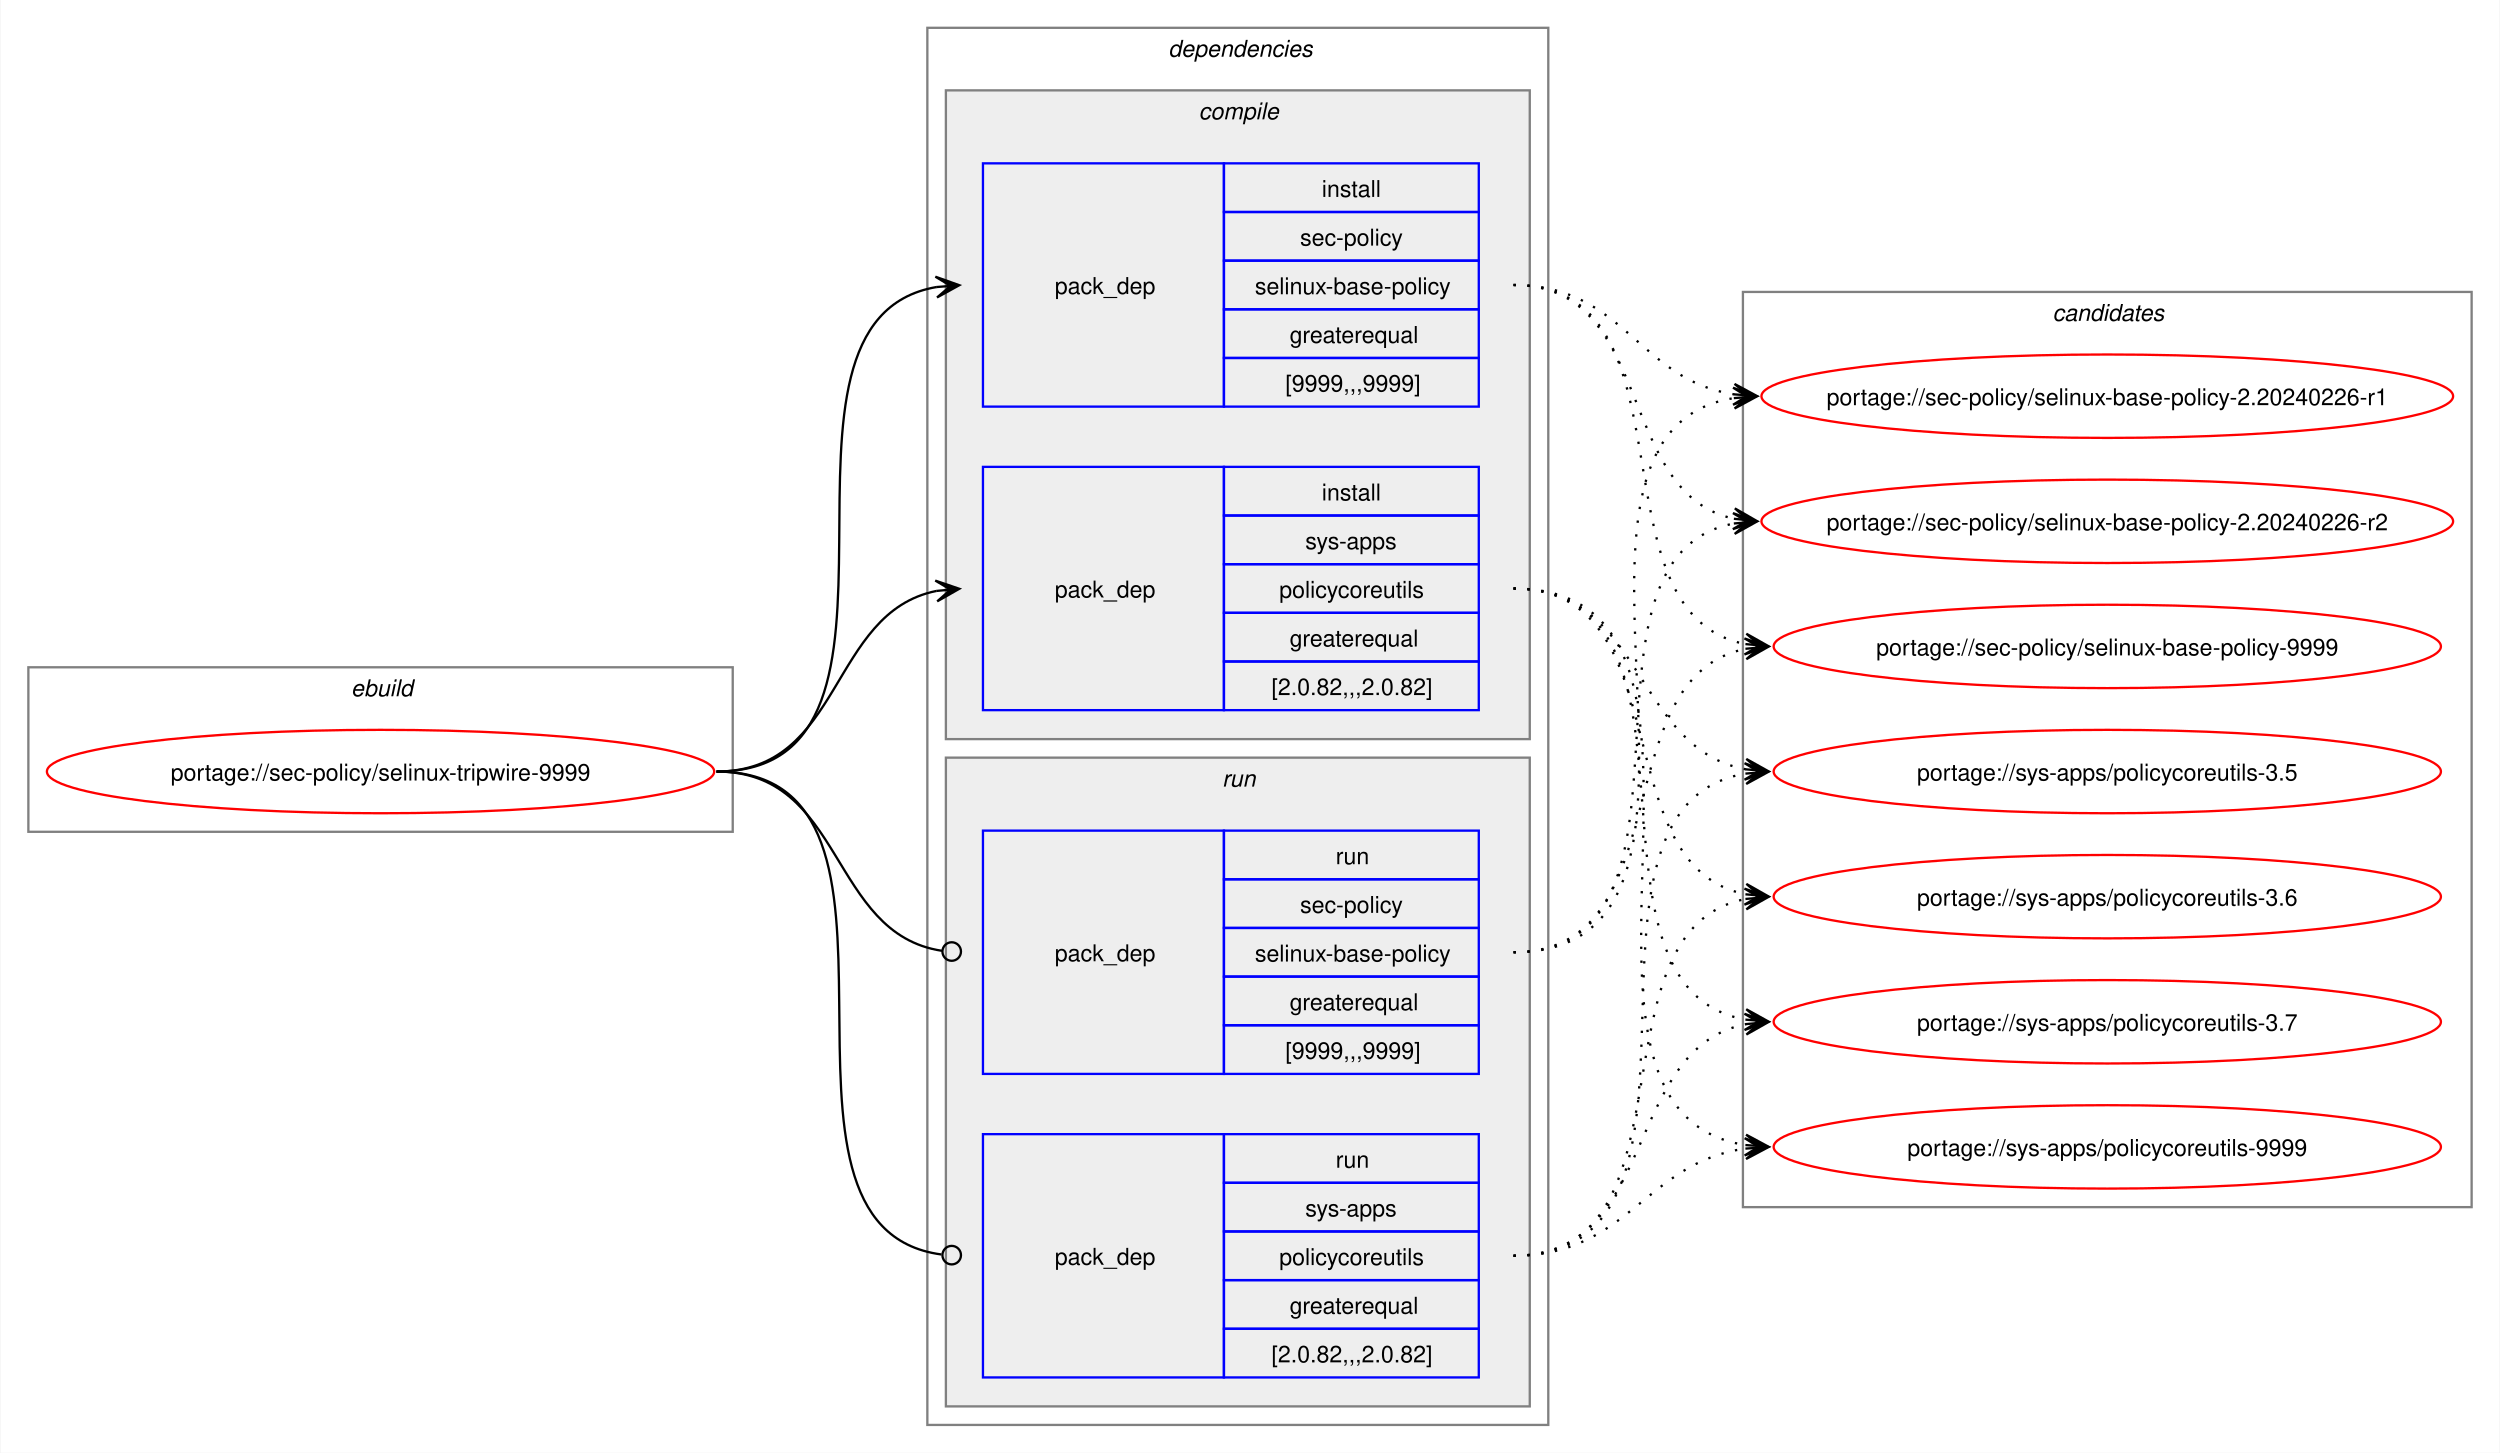
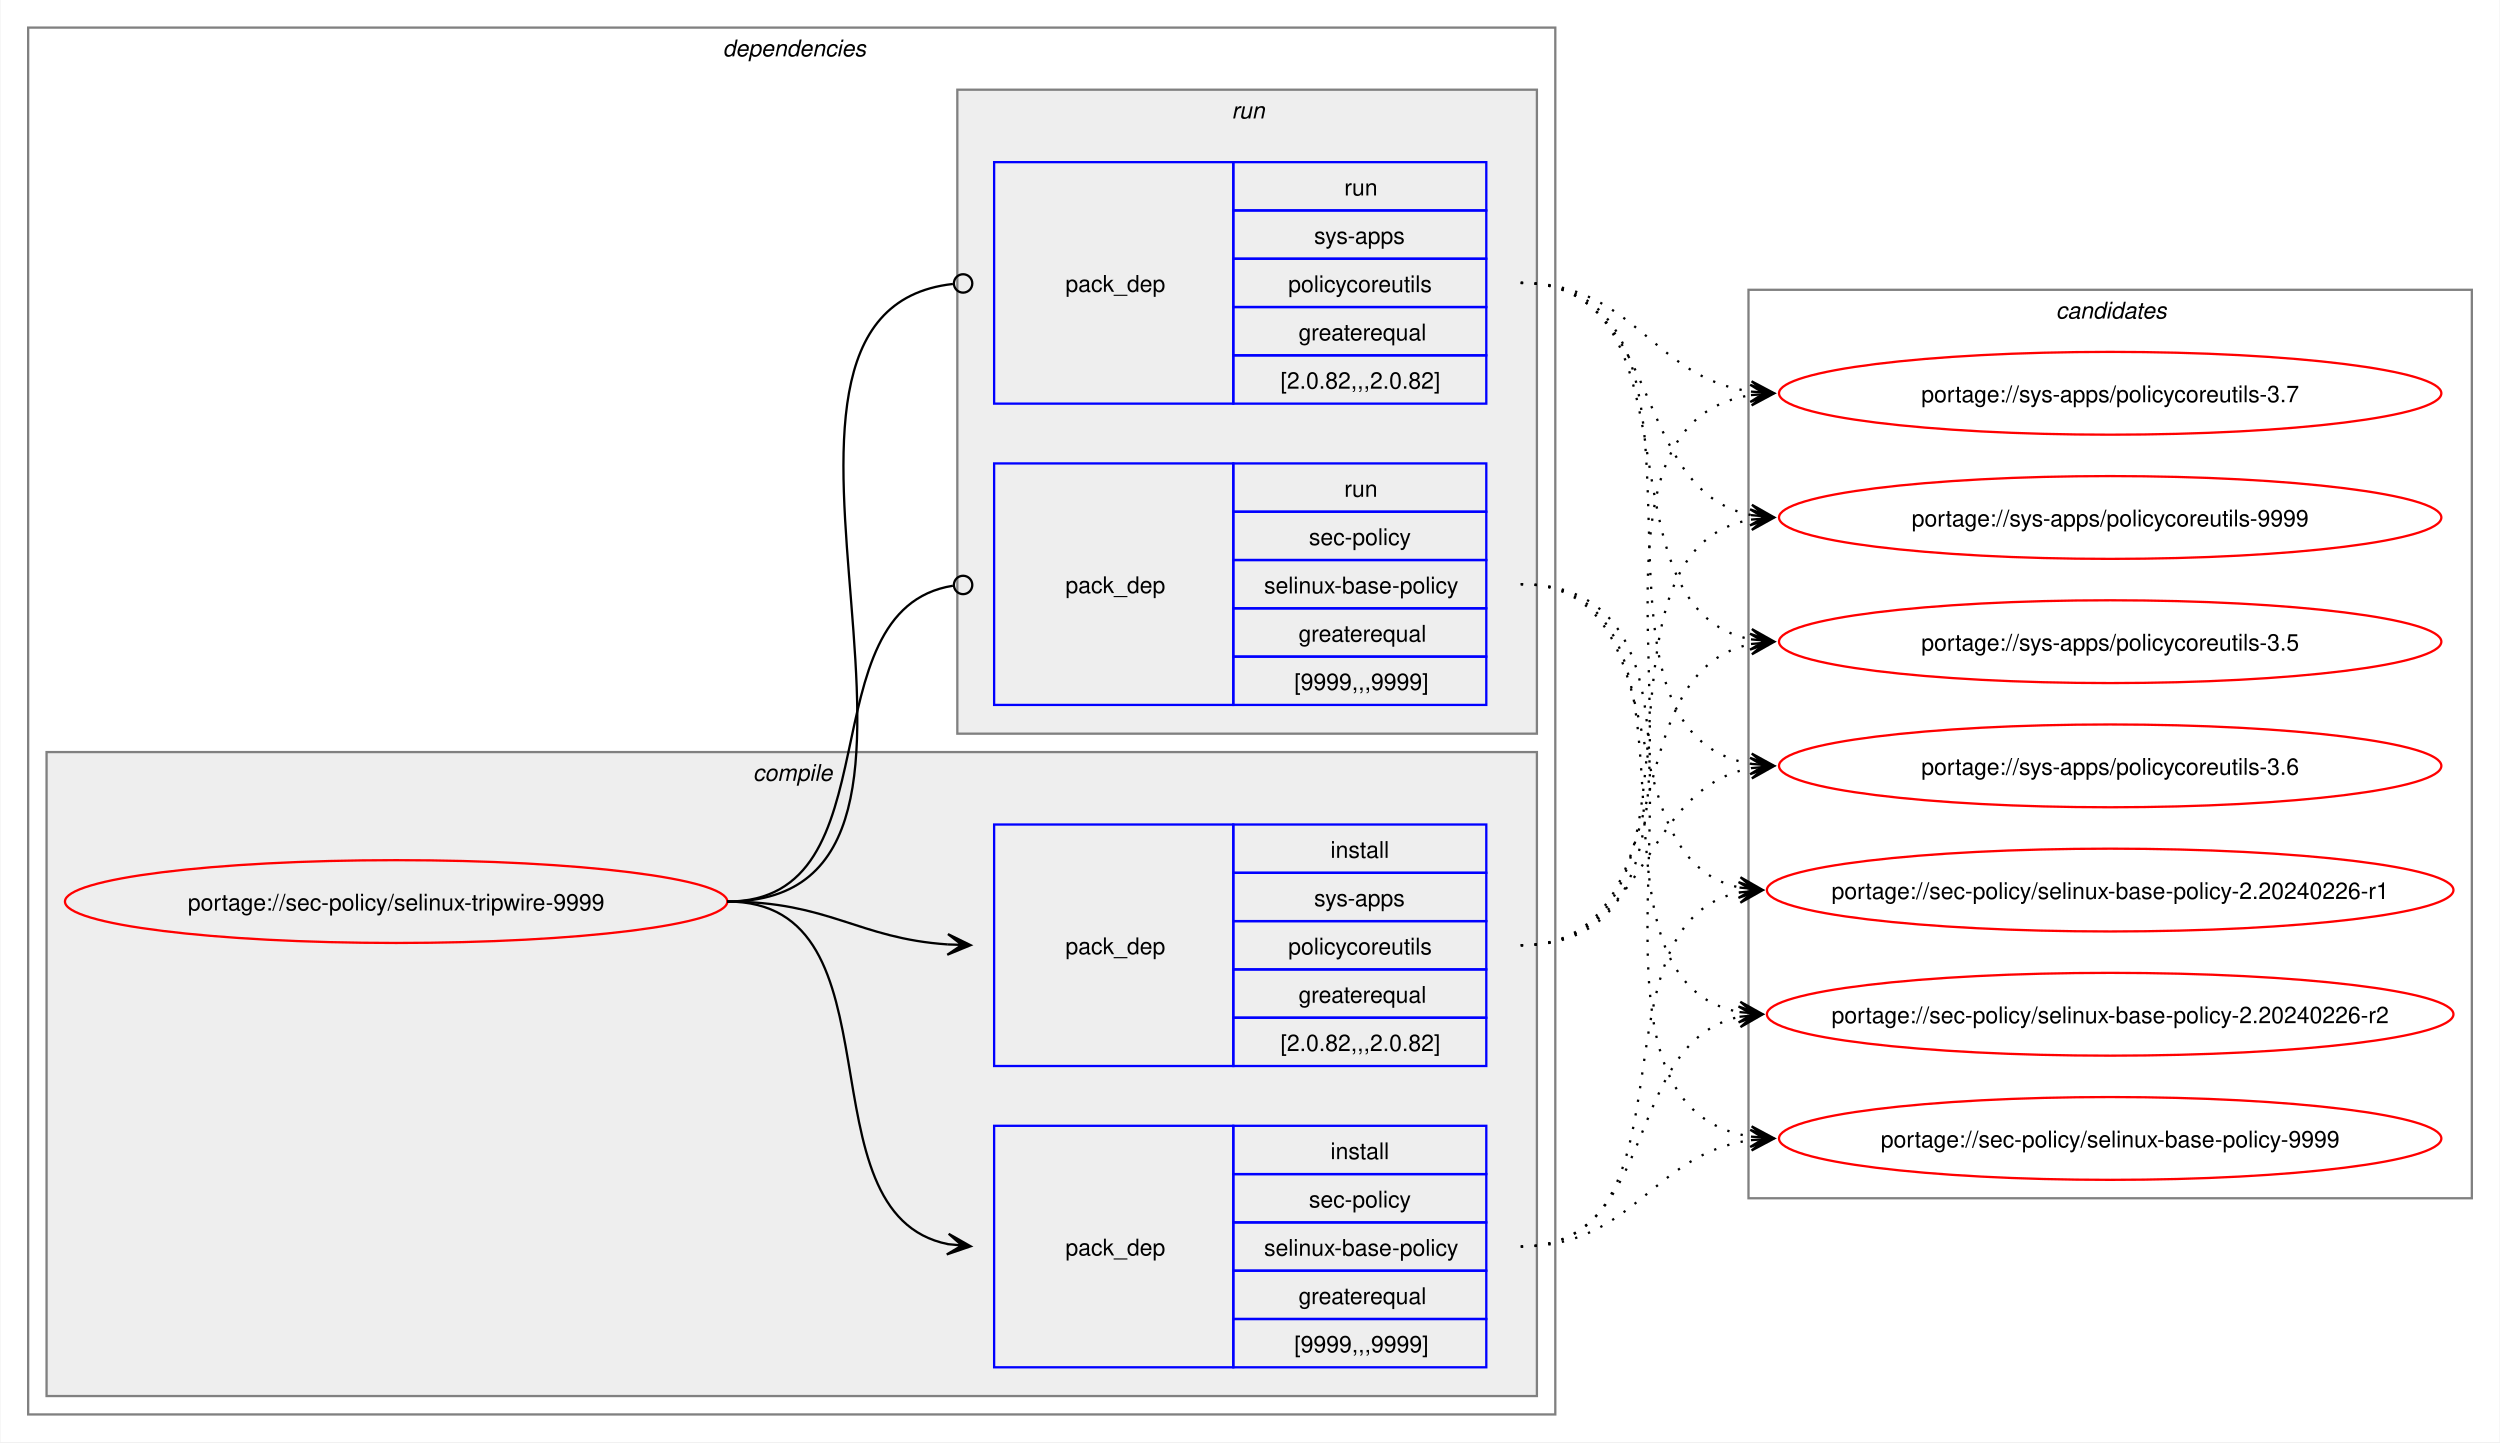
- <svg xmlns="http://www.w3.org/2000/svg" xmlns:xlink="http://www.w3.org/1999/xlink" width="1079pt" height="627pt" viewBox="0.00 0.00 1078.51 627.00">
+ <svg xmlns="http://www.w3.org/2000/svg" xmlns:xlink="http://www.w3.org/1999/xlink" width="1087pt" height="627pt" viewBox="0.00 0.00 1086.51 627.00">
  <g id="graph0" class="graph" transform="scale(1 1) rotate(0) translate(4 623)">
-     <polygon fill="white" stroke="none" points="-4,4 -4,-623 1074.51,-623 1074.51,4 -4,4" />
-     <g id="clust1" class="cluster">
-       <polygon fill="none" stroke="gray" points="8,-264 8,-335 312,-335 312,-264 8,-264" />
-       <text text-anchor="start" x="147.25" y="-322.5" font-family="Helvetica,sans-Serif" font-style="italic" font-size="10.00">ebuild</text>
-     </g>
+     <polygon fill="white" stroke="none" points="-4,4 -4,-623 1082.51,-623 1082.51,4 -4,4" />
    <g id="clust2" class="cluster">
-       <polygon fill="none" stroke="gray" points="396,-8 396,-611 664,-611 664,-8 396,-8" />
-       <text text-anchor="start" x="500" y="-598.5" font-family="Helvetica,sans-Serif" font-style="italic" font-size="10.00">dependencies</text>
+       <polygon fill="none" stroke="gray" points="8,-8 8,-611 672,-611 672,-8 8,-8" />
+       <text text-anchor="start" x="310" y="-598.5" font-family="Helvetica,sans-Serif" font-style="italic" font-size="10.00">dependencies</text>
    </g>
    <g id="clust3" class="cluster">
-       <polygon fill="#eeeeee" stroke="gray" points="404,-304 404,-584 656,-584 656,-304 404,-304" />
-       <text text-anchor="start" x="513.12" y="-571.5" font-family="Helvetica,sans-Serif" font-style="italic" font-size="10.00">compile</text>
+       <polygon fill="#eeeeee" stroke="gray" points="16,-16 16,-296 664,-296 664,-16 16,-16" />
+       <text text-anchor="start" x="323.12" y="-283.5" font-family="Helvetica,sans-Serif" font-style="italic" font-size="10.00">compile</text>
    </g>
    <g id="clust7" class="cluster">
-       <polygon fill="#eeeeee" stroke="gray" points="404,-16 404,-296 656,-296 656,-16 404,-16" />
-       <text text-anchor="start" x="523.25" y="-283.5" font-family="Helvetica,sans-Serif" font-style="italic" font-size="10.00">run</text>
+       <polygon fill="#eeeeee" stroke="gray" points="412,-304 412,-584 664,-584 664,-304 412,-304" />
+       <text text-anchor="start" x="531.25" y="-571.5" font-family="Helvetica,sans-Serif" font-style="italic" font-size="10.00">run</text>
    </g>
    <g id="clust10" class="cluster">
-       <polygon fill="none" stroke="gray" points="748,-102 748,-497 1062.51,-497 1062.51,-102 748,-102" />
-       <text text-anchor="start" x="881.63" y="-484.5" font-family="Helvetica,sans-Serif" font-style="italic" font-size="10.00">candidates</text>
+       <polygon fill="none" stroke="gray" points="756,-102 756,-497 1070.51,-497 1070.51,-102 756,-102" />
+       <text text-anchor="start" x="889.63" y="-484.5" font-family="Helvetica,sans-Serif" font-style="italic" font-size="10.00">candidates</text>
    </g>
    <g id="node1" class="node">
      <g id="a_node1">
        <a xlink:href="../sec-policy/selinux-tripwire-9999.svg" xlink:title="portage://sec-policy/selinux-tripwire-9999">
-           <ellipse fill="none" stroke="red" cx="160" cy="-290" rx="144" ry="18" />
-           <text text-anchor="middle" x="160" y="-286.12" font-family="Helvetica,sans-Serif" font-size="10.00">portage://sec-policy/selinux-tripwire-9999</text>
+           <ellipse fill="none" stroke="red" cx="168" cy="-231" rx="144" ry="18" />
+           <text text-anchor="middle" x="168" y="-227.12" font-family="Helvetica,sans-Serif" font-size="10.00">portage://sec-policy/selinux-tripwire-9999</text>
        </a>
      </g>
    </g>
    <g id="node2" class="node">
-       <polygon fill="none" stroke="blue" points="420,-447.5 420,-552.5 524,-552.5 524,-447.5 420,-447.5" />
-       <text text-anchor="start" x="451" y="-496.12" font-family="Helvetica,sans-Serif" font-size="10.00">pack_dep</text>
-       <polygon fill="none" stroke="blue" points="524,-531.5 524,-552.5 634,-552.5 634,-531.5 524,-531.5" />
-       <text text-anchor="start" x="566.25" y="-538" font-family="Helvetica,sans-Serif" font-size="10.00">install</text>
-       <polygon fill="none" stroke="blue" points="524,-510.5 524,-531.5 634,-531.5 634,-510.5 524,-510.5" />
-       <text text-anchor="start" x="556.87" y="-517" font-family="Helvetica,sans-Serif" font-size="10.00">sec-policy</text>
-       <polygon fill="none" stroke="blue" points="524,-489.5 524,-510.5 634,-510.5 634,-489.5 524,-489.5" />
-       <text text-anchor="start" x="537.37" y="-496" font-family="Helvetica,sans-Serif" font-size="10.00">selinux-base-policy</text>
-       <polygon fill="none" stroke="blue" points="524,-468.5 524,-489.5 634,-489.5 634,-468.5 524,-468.5" />
-       <text text-anchor="start" x="552.37" y="-475" font-family="Helvetica,sans-Serif" font-size="10.00">greaterequal</text>
-       <polygon fill="none" stroke="blue" points="524,-447.5 524,-468.5 634,-468.5 634,-447.5 524,-447.5" />
-       <text text-anchor="start" x="550.5" y="-454" font-family="Helvetica,sans-Serif" font-size="10.00">[9999,,,9999]</text>
+       <polygon fill="none" stroke="blue" points="428,-28.5 428,-133.5 532,-133.5 532,-28.5 428,-28.5" />
+       <text text-anchor="start" x="459" y="-77.12" font-family="Helvetica,sans-Serif" font-size="10.00">pack_dep</text>
+       <polygon fill="none" stroke="blue" points="532,-112.5 532,-133.5 642,-133.5 642,-112.5 532,-112.5" />
+       <text text-anchor="start" x="574.25" y="-119" font-family="Helvetica,sans-Serif" font-size="10.00">install</text>
+       <polygon fill="none" stroke="blue" points="532,-91.5 532,-112.5 642,-112.5 642,-91.5 532,-91.5" />
+       <text text-anchor="start" x="564.87" y="-98" font-family="Helvetica,sans-Serif" font-size="10.00">sec-policy</text>
+       <polygon fill="none" stroke="blue" points="532,-70.5 532,-91.5 642,-91.5 642,-70.5 532,-70.5" />
+       <text text-anchor="start" x="545.37" y="-77" font-family="Helvetica,sans-Serif" font-size="10.00">selinux-base-policy</text>
+       <polygon fill="none" stroke="blue" points="532,-49.5 532,-70.5 642,-70.5 642,-49.5 532,-49.5" />
+       <text text-anchor="start" x="560.37" y="-56" font-family="Helvetica,sans-Serif" font-size="10.00">greaterequal</text>
+       <polygon fill="none" stroke="blue" points="532,-28.5 532,-49.5 642,-49.5 642,-28.5 532,-28.5" />
+       <text text-anchor="start" x="558.5" y="-35" font-family="Helvetica,sans-Serif" font-size="10.00">[9999,,,9999]</text>
    </g>
    <g id="edge1" class="edge">
-       <path fill="none" stroke="black" d="M305,-290C405.57,-290 314,-484.31 399.94,-499.11" />
-       <polygon fill="black" stroke="black" points="409.79,-499.9 399.46,-503.59 406.02,-499.6 399.82,-499.1 399.82,-499.1 399.82,-499.1 406.02,-499.6 400.18,-494.61 409.79,-499.9" />
+       <path fill="none" stroke="black" d="M312,-231C389.89,-231 342.32,-95.29 407.96,-82.04" />
+       <polygon fill="black" stroke="black" points="417.79,-81.11 408.25,-86.53 414.02,-81.47 407.83,-82.05 407.83,-82.05 407.83,-82.05 414.02,-81.47 407.41,-77.57 417.79,-81.11" />
    </g>
    <g id="node3" class="node">
-       <polygon fill="none" stroke="blue" points="420,-316.5 420,-421.5 524,-421.5 524,-316.5 420,-316.5" />
-       <text text-anchor="start" x="451" y="-365.12" font-family="Helvetica,sans-Serif" font-size="10.00">pack_dep</text>
-       <polygon fill="none" stroke="blue" points="524,-400.5 524,-421.5 634,-421.5 634,-400.5 524,-400.5" />
-       <text text-anchor="start" x="566.25" y="-407" font-family="Helvetica,sans-Serif" font-size="10.00">install</text>
-       <polygon fill="none" stroke="blue" points="524,-379.5 524,-400.5 634,-400.5 634,-379.5 524,-379.5" />
-       <text text-anchor="start" x="559.12" y="-386" font-family="Helvetica,sans-Serif" font-size="10.00">sys-apps</text>
-       <polygon fill="none" stroke="blue" points="524,-358.5 524,-379.5 634,-379.5 634,-358.5 524,-358.5" />
-       <text text-anchor="start" x="547.87" y="-365" font-family="Helvetica,sans-Serif" font-size="10.00">policycoreutils</text>
-       <polygon fill="none" stroke="blue" points="524,-337.5 524,-358.5 634,-358.5 634,-337.5 524,-337.5" />
-       <text text-anchor="start" x="552.37" y="-344" font-family="Helvetica,sans-Serif" font-size="10.00">greaterequal</text>
-       <polygon fill="none" stroke="blue" points="524,-316.5 524,-337.5 634,-337.5 634,-316.5 524,-316.5" />
-       <text text-anchor="start" x="544.5" y="-323" font-family="Helvetica,sans-Serif" font-size="10.00">[2.0.82,,,2.0.82]</text>
+       <polygon fill="none" stroke="blue" points="428,-159.5 428,-264.5 532,-264.5 532,-159.5 428,-159.5" />
+       <text text-anchor="start" x="459" y="-208.12" font-family="Helvetica,sans-Serif" font-size="10.00">pack_dep</text>
+       <polygon fill="none" stroke="blue" points="532,-243.5 532,-264.5 642,-264.5 642,-243.5 532,-243.5" />
+       <text text-anchor="start" x="574.25" y="-250" font-family="Helvetica,sans-Serif" font-size="10.00">install</text>
+       <polygon fill="none" stroke="blue" points="532,-222.5 532,-243.5 642,-243.5 642,-222.5 532,-222.5" />
+       <text text-anchor="start" x="567.12" y="-229" font-family="Helvetica,sans-Serif" font-size="10.00">sys-apps</text>
+       <polygon fill="none" stroke="blue" points="532,-201.5 532,-222.5 642,-222.5 642,-201.5 532,-201.5" />
+       <text text-anchor="start" x="555.87" y="-208" font-family="Helvetica,sans-Serif" font-size="10.00">policycoreutils</text>
+       <polygon fill="none" stroke="blue" points="532,-180.5 532,-201.5 642,-201.5 642,-180.5 532,-180.5" />
+       <text text-anchor="start" x="560.37" y="-187" font-family="Helvetica,sans-Serif" font-size="10.00">greaterequal</text>
+       <polygon fill="none" stroke="blue" points="532,-159.5 532,-180.5 642,-180.5 642,-159.5 532,-159.5" />
+       <text text-anchor="start" x="552.5" y="-166" font-family="Helvetica,sans-Serif" font-size="10.00">[2.0.82,,,2.0.82]</text>
    </g>
    <g id="edge2" class="edge">
-       <path fill="none" stroke="black" d="M305,-290C359.74,-290 353.49,-358.57 399.89,-367.94" />
-       <polygon fill="black" stroke="black" points="409.79,-368.88 399.41,-372.42 406.02,-368.53 399.83,-367.94 399.83,-367.94 399.83,-367.94 406.02,-368.53 400.26,-363.46 409.79,-368.88" />
+       <path fill="none" stroke="black" d="M312,-231C356.34,-231 368.74,-214.99 407.84,-212.36" />
+       <polygon fill="black" stroke="black" points="417.78,-212.04 407.93,-216.86 414,-212.16 407.79,-212.36 407.79,-212.36 407.79,-212.36 414,-212.16 407.64,-207.87 417.78,-212.04" />
    </g>
    <g id="node4" class="node">
-       <polygon fill="none" stroke="blue" points="420,-159.5 420,-264.5 524,-264.5 524,-159.5 420,-159.5" />
-       <text text-anchor="start" x="451" y="-208.12" font-family="Helvetica,sans-Serif" font-size="10.00">pack_dep</text>
-       <polygon fill="none" stroke="blue" points="524,-243.5 524,-264.5 634,-264.5 634,-243.5 524,-243.5" />
-       <text text-anchor="start" x="572.25" y="-250" font-family="Helvetica,sans-Serif" font-size="10.00">run</text>
-       <polygon fill="none" stroke="blue" points="524,-222.5 524,-243.5 634,-243.5 634,-222.5 524,-222.5" />
-       <text text-anchor="start" x="556.87" y="-229" font-family="Helvetica,sans-Serif" font-size="10.00">sec-policy</text>
-       <polygon fill="none" stroke="blue" points="524,-201.5 524,-222.5 634,-222.5 634,-201.5 524,-201.5" />
-       <text text-anchor="start" x="537.37" y="-208" font-family="Helvetica,sans-Serif" font-size="10.00">selinux-base-policy</text>
-       <polygon fill="none" stroke="blue" points="524,-180.5 524,-201.5 634,-201.5 634,-180.5 524,-180.5" />
-       <text text-anchor="start" x="552.37" y="-187" font-family="Helvetica,sans-Serif" font-size="10.00">greaterequal</text>
-       <polygon fill="none" stroke="blue" points="524,-159.5 524,-180.5 634,-180.5 634,-159.5 524,-159.5" />
-       <text text-anchor="start" x="550.5" y="-166" font-family="Helvetica,sans-Serif" font-size="10.00">[9999,,,9999]</text>
+       <polygon fill="none" stroke="blue" points="428,-316.5 428,-421.5 532,-421.5 532,-316.5 428,-316.5" />
+       <text text-anchor="start" x="459" y="-365.12" font-family="Helvetica,sans-Serif" font-size="10.00">pack_dep</text>
+       <polygon fill="none" stroke="blue" points="532,-400.5 532,-421.5 642,-421.5 642,-400.5 532,-400.5" />
+       <text text-anchor="start" x="580.25" y="-407" font-family="Helvetica,sans-Serif" font-size="10.00">run</text>
+       <polygon fill="none" stroke="blue" points="532,-379.5 532,-400.5 642,-400.5 642,-379.5 532,-379.5" />
+       <text text-anchor="start" x="564.87" y="-386" font-family="Helvetica,sans-Serif" font-size="10.00">sec-policy</text>
+       <polygon fill="none" stroke="blue" points="532,-358.5 532,-379.5 642,-379.5 642,-358.5 532,-358.5" />
+       <text text-anchor="start" x="545.37" y="-365" font-family="Helvetica,sans-Serif" font-size="10.00">selinux-base-policy</text>
+       <polygon fill="none" stroke="blue" points="532,-337.5 532,-358.5 642,-358.5 642,-337.5 532,-337.5" />
+       <text text-anchor="start" x="560.37" y="-344" font-family="Helvetica,sans-Serif" font-size="10.00">greaterequal</text>
+       <polygon fill="none" stroke="blue" points="532,-316.5 532,-337.5 642,-337.5 642,-316.5 532,-316.5" />
+       <text text-anchor="start" x="558.5" y="-323" font-family="Helvetica,sans-Serif" font-size="10.00">[9999,,,9999]</text>
    </g>
    <g id="edge3" class="edge">
-       <path fill="none" stroke="black" d="M305,-290C360.41,-290 353.47,-220.01 402.31,-212.63" />
-       <ellipse fill="none" stroke="black" cx="406.51" cy="-212.32" rx="4" ry="4" />
+       <path fill="none" stroke="black" d="M312,-231C386.43,-231 345.13,-357.91 410.07,-368.32" />
+       <ellipse fill="none" stroke="black" cx="414.51" cy="-368.66" rx="4" ry="4" />
    </g>
    <g id="node5" class="node">
-       <polygon fill="none" stroke="blue" points="420,-28.5 420,-133.5 524,-133.5 524,-28.5 420,-28.5" />
-       <text text-anchor="start" x="451" y="-77.12" font-family="Helvetica,sans-Serif" font-size="10.00">pack_dep</text>
-       <polygon fill="none" stroke="blue" points="524,-112.5 524,-133.5 634,-133.5 634,-112.5 524,-112.5" />
-       <text text-anchor="start" x="572.25" y="-119" font-family="Helvetica,sans-Serif" font-size="10.00">run</text>
-       <polygon fill="none" stroke="blue" points="524,-91.5 524,-112.5 634,-112.5 634,-91.5 524,-91.5" />
-       <text text-anchor="start" x="559.12" y="-98" font-family="Helvetica,sans-Serif" font-size="10.00">sys-apps</text>
-       <polygon fill="none" stroke="blue" points="524,-70.5 524,-91.5 634,-91.5 634,-70.5 524,-70.5" />
-       <text text-anchor="start" x="547.87" y="-77" font-family="Helvetica,sans-Serif" font-size="10.00">policycoreutils</text>
-       <polygon fill="none" stroke="blue" points="524,-49.5 524,-70.5 634,-70.5 634,-49.5 524,-49.5" />
-       <text text-anchor="start" x="552.37" y="-56" font-family="Helvetica,sans-Serif" font-size="10.00">greaterequal</text>
-       <polygon fill="none" stroke="blue" points="524,-28.5 524,-49.5 634,-49.5 634,-28.5 524,-28.5" />
-       <text text-anchor="start" x="544.5" y="-35" font-family="Helvetica,sans-Serif" font-size="10.00">[2.0.82,,,2.0.82]</text>
+       <polygon fill="none" stroke="blue" points="428,-447.5 428,-552.5 532,-552.5 532,-447.5 428,-447.5" />
+       <text text-anchor="start" x="459" y="-496.12" font-family="Helvetica,sans-Serif" font-size="10.00">pack_dep</text>
+       <polygon fill="none" stroke="blue" points="532,-531.5 532,-552.5 642,-552.5 642,-531.5 532,-531.5" />
+       <text text-anchor="start" x="580.25" y="-538" font-family="Helvetica,sans-Serif" font-size="10.00">run</text>
+       <polygon fill="none" stroke="blue" points="532,-510.5 532,-531.5 642,-531.5 642,-510.5 532,-510.5" />
+       <text text-anchor="start" x="567.12" y="-517" font-family="Helvetica,sans-Serif" font-size="10.00">sys-apps</text>
+       <polygon fill="none" stroke="blue" points="532,-489.5 532,-510.5 642,-510.5 642,-489.5 532,-489.5" />
+       <text text-anchor="start" x="555.87" y="-496" font-family="Helvetica,sans-Serif" font-size="10.00">policycoreutils</text>
+       <polygon fill="none" stroke="blue" points="532,-468.5 532,-489.5 642,-489.5 642,-468.5 532,-468.5" />
+       <text text-anchor="start" x="560.37" y="-475" font-family="Helvetica,sans-Serif" font-size="10.00">greaterequal</text>
+       <polygon fill="none" stroke="blue" points="532,-447.5 532,-468.5 642,-468.5 642,-447.5 532,-447.5" />
+       <text text-anchor="start" x="552.5" y="-454" font-family="Helvetica,sans-Serif" font-size="10.00">[2.0.82,,,2.0.82]</text>
    </g>
    <g id="edge4" class="edge">
-       <path fill="none" stroke="black" d="M305,-290C406,-290 312.85,-93.46 402.1,-81.56" />
-       <ellipse fill="none" stroke="black" cx="406.51" cy="-81.28" rx="4" ry="4" />
+       <path fill="none" stroke="black" d="M312,-231C437.53,-231 297.51,-487.03 410.07,-499.53" />
+       <ellipse fill="none" stroke="black" cx="414.51" cy="-499.76" rx="4" ry="4" />
    </g>
    <g id="node6" class="node">
      <g id="a_node6">
        <a xlink:href="../sec-policy/selinux-base-policy-2.20240226-r1.svg" xlink:title="portage://sec-policy/selinux-base-policy-2.20240226-r1">
-           <ellipse fill="none" stroke="red" cx="905.26" cy="-452" rx="149.26" ry="18" />
-           <text text-anchor="middle" x="905.26" y="-448.12" font-family="Helvetica,sans-Serif" font-size="10.00">portage://sec-policy/selinux-base-policy-2.20240226-r1</text>
+           <ellipse fill="none" stroke="red" cx="913.26" cy="-236" rx="149.26" ry="18" />
+           <text text-anchor="middle" x="913.26" y="-232.12" font-family="Helvetica,sans-Serif" font-size="10.00">portage://sec-policy/selinux-base-policy-2.20240226-r1</text>
        </a>
      </g>
    </g>
    <g id="edge5" class="edge">
-       <path fill="none" stroke="black" stroke-dasharray="1,5" d="M649,-500C696.87,-500 702.75,-459.03 744.23,-452.79" />
-       <polygon fill="black" stroke="black" points="754.04,-452.09 744.39,-457.29 750.27,-452.36 744.07,-452.8 744.07,-452.8 744.07,-452.8 750.27,-452.36 743.74,-448.32 754.04,-452.09" />
+       <path fill="none" stroke="black" stroke-dasharray="1,5" d="M657,-81C736.61,-81 685.12,-221.81 752.43,-235.01" />
+       <polygon fill="black" stroke="black" points="762.04,-235.89 751.67,-239.46 758.28,-235.54 752.08,-234.98 752.08,-234.98 752.08,-234.98 758.28,-235.54 752.49,-230.5 762.04,-235.89" />
    </g>
    <g id="node7" class="node">
      <g id="a_node7">
        <a xlink:href="../sec-policy/selinux-base-policy-2.20240226-r2.svg" xlink:title="portage://sec-policy/selinux-base-policy-2.20240226-r2">
-           <ellipse fill="none" stroke="red" cx="905.26" cy="-398" rx="149.26" ry="18" />
-           <text text-anchor="middle" x="905.26" y="-394.12" font-family="Helvetica,sans-Serif" font-size="10.00">portage://sec-policy/selinux-base-policy-2.20240226-r2</text>
+           <ellipse fill="none" stroke="red" cx="913.26" cy="-182" rx="149.26" ry="18" />
+           <text text-anchor="middle" x="913.26" y="-178.12" font-family="Helvetica,sans-Serif" font-size="10.00">portage://sec-policy/selinux-base-policy-2.20240226-r2</text>
        </a>
      </g>
    </g>
    <g id="edge6" class="edge">
-       <path fill="none" stroke="black" stroke-dasharray="1,5" d="M649,-500C710.5,-500 692.45,-409.98 744.32,-399.08" />
-       <polygon fill="black" stroke="black" points="754.04,-398.12 744.53,-403.58 750.28,-398.49 744.09,-399.1 744.09,-399.1 744.09,-399.1 750.28,-398.49 743.65,-394.62 754.04,-398.12" />
+       <path fill="none" stroke="black" stroke-dasharray="1,5" d="M657,-81C718.21,-81 700.69,-170.14 752.36,-180.93" />
+       <polygon fill="black" stroke="black" points="762.04,-181.88 751.65,-185.39 758.28,-181.51 752.09,-180.91 752.09,-180.91 752.09,-180.91 758.28,-181.51 752.53,-176.43 762.04,-181.88" />
    </g>
    <g id="node8" class="node">
      <g id="a_node8">
        <a xlink:href="../sec-policy/selinux-base-policy-9999.svg" xlink:title="portage://sec-policy/selinux-base-policy-9999">
-           <ellipse fill="none" stroke="red" cx="905.26" cy="-344" rx="144" ry="18" />
-           <text text-anchor="middle" x="905.26" y="-340.12" font-family="Helvetica,sans-Serif" font-size="10.00">portage://sec-policy/selinux-base-policy-9999</text>
+           <ellipse fill="none" stroke="red" cx="913.26" cy="-128" rx="144" ry="18" />
+           <text text-anchor="middle" x="913.26" y="-124.12" font-family="Helvetica,sans-Serif" font-size="10.00">portage://sec-policy/selinux-base-policy-9999</text>
        </a>
      </g>
    </g>
    <g id="edge7" class="edge">
-       <path fill="none" stroke="black" stroke-dasharray="1,5" d="M649,-500C730.17,-500 680.32,-358.28 749.2,-345" />
-       <polygon fill="black" stroke="black" points="759.04,-344.11 749.49,-349.49 755.28,-344.45 749.08,-345.01 749.08,-345.01 749.08,-345.01 755.28,-344.45 748.68,-340.53 759.04,-344.11" />
+       <path fill="none" stroke="black" stroke-dasharray="1,5" d="M657,-81C706.69,-81 713.72,-121.28 757.09,-127.26" />
+       <polygon fill="black" stroke="black" points="767.04,-127.92 756.76,-131.75 763.27,-127.67 757.06,-127.26 757.06,-127.26 757.06,-127.26 763.27,-127.67 757.36,-122.77 767.04,-127.92" />
    </g>
    <g id="node9" class="node">
      <g id="a_node9">
        <a xlink:href="../sys-apps/policycoreutils-3.5.svg" xlink:title="portage://sys-apps/policycoreutils-3.5">
-           <ellipse fill="none" stroke="red" cx="905.26" cy="-290" rx="144" ry="18" />
-           <text text-anchor="middle" x="905.26" y="-286.12" font-family="Helvetica,sans-Serif" font-size="10.00">portage://sys-apps/policycoreutils-3.5</text>
+           <ellipse fill="none" stroke="red" cx="913.26" cy="-344" rx="144" ry="18" />
+           <text text-anchor="middle" x="913.26" y="-340.12" font-family="Helvetica,sans-Serif" font-size="10.00">portage://sys-apps/policycoreutils-3.5</text>
        </a>
      </g>
    </g>
    <g id="edge8" class="edge">
-       <path fill="none" stroke="black" stroke-dasharray="1,5" d="M649,-369C705.74,-369 700.61,-299.86 749.37,-290.94" />
-       <polygon fill="black" stroke="black" points="759.04,-290.11 749.47,-295.45 755.27,-290.43 749.08,-290.97 749.08,-290.97 749.08,-290.97 755.27,-290.43 748.69,-286.48 759.04,-290.11" />
+       <path fill="none" stroke="black" stroke-dasharray="1,5" d="M657,-212C729.83,-212 695.51,-330.93 757.46,-343.01" />
+       <polygon fill="black" stroke="black" points="767.04,-343.89 756.67,-347.46 763.28,-343.55 757.08,-342.98 757.08,-342.98 757.08,-342.98 763.28,-343.55 757.49,-338.5 767.04,-343.89" />
    </g>
    <g id="node10" class="node">
      <g id="a_node10">
        <a xlink:href="../sys-apps/policycoreutils-3.6.svg" xlink:title="portage://sys-apps/policycoreutils-3.6">
-           <ellipse fill="none" stroke="red" cx="905.26" cy="-236" rx="144" ry="18" />
-           <text text-anchor="middle" x="905.26" y="-232.12" font-family="Helvetica,sans-Serif" font-size="10.00">portage://sys-apps/policycoreutils-3.6</text>
+           <ellipse fill="none" stroke="red" cx="913.26" cy="-290" rx="144" ry="18" />
+           <text text-anchor="middle" x="913.26" y="-286.12" font-family="Helvetica,sans-Serif" font-size="10.00">portage://sys-apps/policycoreutils-3.6</text>
        </a>
      </g>
    </g>
    <g id="edge9" class="edge">
-       <path fill="none" stroke="black" stroke-dasharray="1,5" d="M649,-369C722.15,-369 687.24,-249.16 749.41,-236.99" />
-       <polygon fill="black" stroke="black" points="759.04,-236.11 749.49,-241.51 755.28,-236.46 749.08,-237.02 749.08,-237.02 749.08,-237.02 755.28,-236.46 748.67,-232.54 759.04,-236.11" />
+       <path fill="none" stroke="black" stroke-dasharray="1,5" d="M657,-212C713.38,-212 708.82,-279.98 757.11,-289.01" />
+       <polygon fill="black" stroke="black" points="767.04,-289.89 756.68,-293.49 763.27,-289.56 757.08,-289.01 757.08,-289.01 757.08,-289.01 763.27,-289.56 757.48,-284.53 767.04,-289.89" />
    </g>
    <g id="node11" class="node">
      <g id="a_node11">
        <a xlink:href="../sys-apps/policycoreutils-3.7.svg" xlink:title="portage://sys-apps/policycoreutils-3.7">
-           <ellipse fill="none" stroke="red" cx="905.26" cy="-182" rx="144" ry="18" />
-           <text text-anchor="middle" x="905.26" y="-178.12" font-family="Helvetica,sans-Serif" font-size="10.00">portage://sys-apps/policycoreutils-3.7</text>
+           <ellipse fill="none" stroke="red" cx="913.26" cy="-452" rx="144" ry="18" />
+           <text text-anchor="middle" x="913.26" y="-448.12" font-family="Helvetica,sans-Serif" font-size="10.00">portage://sys-apps/policycoreutils-3.7</text>
        </a>
      </g>
    </g>
    <g id="edge10" class="edge">
-       <path fill="none" stroke="black" stroke-dasharray="1,5" d="M649,-369C741.74,-369 669.99,-197.03 749.23,-182.92" />
-       <polygon fill="black" stroke="black" points="759.04,-182.1 749.45,-187.42 755.27,-182.42 749.08,-182.93 749.08,-182.93 749.08,-182.93 755.27,-182.42 748.7,-178.45 759.04,-182.1" />
+       <path fill="none" stroke="black" stroke-dasharray="1,5" d="M657,-212C770.67,-212 658.65,-436.33 757.33,-451.22" />
+       <polygon fill="black" stroke="black" points="767.04,-451.91 756.75,-455.69 763.27,-451.65 757.07,-451.21 757.07,-451.21 757.07,-451.21 763.27,-451.65 757.38,-446.72 767.04,-451.91" />
    </g>
    <g id="node12" class="node">
      <g id="a_node12">
        <a xlink:href="../sys-apps/policycoreutils-9999.svg" xlink:title="portage://sys-apps/policycoreutils-9999">
-           <ellipse fill="none" stroke="red" cx="905.26" cy="-128" rx="144" ry="18" />
-           <text text-anchor="middle" x="905.26" y="-124.12" font-family="Helvetica,sans-Serif" font-size="10.00">portage://sys-apps/policycoreutils-9999</text>
+           <ellipse fill="none" stroke="red" cx="913.26" cy="-398" rx="144" ry="18" />
+           <text text-anchor="middle" x="913.26" y="-394.12" font-family="Helvetica,sans-Serif" font-size="10.00">portage://sys-apps/policycoreutils-9999</text>
        </a>
      </g>
    </g>
    <g id="edge11" class="edge">
-       <path fill="none" stroke="black" stroke-dasharray="1,5" d="M649,-369C763.06,-369 650.29,-143.74 749.29,-128.78" />
-       <polygon fill="black" stroke="black" points="759.04,-128.09 749.38,-133.28 755.27,-128.35 749.07,-128.8 749.07,-128.8 749.07,-128.8 755.27,-128.35 748.75,-124.31 759.04,-128.09" />
+       <path fill="none" stroke="black" stroke-dasharray="1,5" d="M657,-212C749.38,-212 678.31,-383.06 757.28,-397.09" />
+       <polygon fill="black" stroke="black" points="767.04,-397.9 756.7,-401.55 763.27,-397.59 757.08,-397.07 757.08,-397.07 757.08,-397.07 763.27,-397.59 757.45,-392.59 767.04,-397.9" />
    </g>
    <g id="edge12" class="edge">
-       <path fill="none" stroke="black" stroke-dasharray="1,5" d="M649,-212C761.67,-212 647,-435.87 744.13,-451.18" />
-       <polygon fill="black" stroke="black" points="754.04,-451.91 743.74,-455.66 750.27,-451.63 744.07,-451.17 744.07,-451.17 744.07,-451.17 750.27,-451.63 744.4,-446.69 754.04,-451.91" />
+       <path fill="none" stroke="black" stroke-dasharray="1,5" d="M657,-369C728.67,-369 692.01,-249.66 752.26,-237.07" />
+       <polygon fill="black" stroke="black" points="762.04,-236.12 752.53,-241.57 758.28,-236.48 752.09,-237.09 752.09,-237.09 752.09,-237.09 758.28,-236.48 751.65,-232.61 762.04,-236.12" />
    </g>
    <g id="edge13" class="edge">
-       <path fill="none" stroke="black" stroke-dasharray="1,5" d="M649,-212C740.3,-212 666.65,-383.06 744.42,-397.09" />
-       <polygon fill="black" stroke="black" points="754.04,-397.9 743.7,-401.54 750.27,-397.58 744.08,-397.06 744.08,-397.06 744.08,-397.06 750.27,-397.58 744.45,-392.57 754.04,-397.9" />
+       <path fill="none" stroke="black" stroke-dasharray="1,5" d="M657,-369C748.67,-369 674.33,-197.03 752.38,-182.92" />
+       <polygon fill="black" stroke="black" points="762.04,-182.1 752.46,-187.43 758.27,-182.42 752.08,-182.94 752.08,-182.94 752.08,-182.94 758.27,-182.42 751.7,-178.46 762.04,-182.1" />
    </g>
    <g id="edge14" class="edge">
-       <path fill="none" stroke="black" stroke-dasharray="1,5" d="M649,-212C721.83,-212 687.51,-330.93 749.46,-343.01" />
-       <polygon fill="black" stroke="black" points="759.04,-343.89 748.67,-347.46 755.28,-343.55 749.08,-342.98 749.08,-342.98 749.08,-342.98 755.28,-343.55 749.49,-338.5 759.04,-343.89" />
+       <path fill="none" stroke="black" stroke-dasharray="1,5" d="M657,-369C771.06,-369 658.29,-143.74 757.29,-128.78" />
+       <polygon fill="black" stroke="black" points="767.04,-128.09 757.38,-133.28 763.27,-128.35 757.07,-128.8 757.07,-128.8 757.07,-128.8 763.27,-128.35 756.75,-124.31 767.04,-128.09" />
    </g>
    <g id="edge15" class="edge">
-       <path fill="none" stroke="black" stroke-dasharray="1,5" d="M649,-81C750.22,-81 662.29,-274.38 749.1,-289.11" />
-       <polygon fill="black" stroke="black" points="759.04,-289.9 748.72,-293.6 755.27,-289.6 749.07,-289.11 749.07,-289.11 749.07,-289.11 755.27,-289.6 749.43,-284.63 759.04,-289.9" />
+       <path fill="none" stroke="black" stroke-dasharray="1,5" d="M657,-500C738.17,-500 688.32,-358.28 757.2,-345" />
+       <polygon fill="black" stroke="black" points="767.04,-344.11 757.49,-349.49 763.28,-344.45 757.08,-345.01 757.08,-345.01 757.08,-345.01 763.28,-344.45 756.68,-340.53 767.04,-344.11" />
    </g>
    <g id="edge16" class="edge">
-       <path fill="none" stroke="black" stroke-dasharray="1,5" d="M649,-81C729.82,-81 680.61,-221.81 749.24,-235.01" />
-       <polygon fill="black" stroke="black" points="759.04,-235.89 748.68,-239.48 755.28,-235.55 749.08,-235 749.08,-235 749.08,-235 755.28,-235.55 749.48,-230.51 759.04,-235.89" />
+       <path fill="none" stroke="black" stroke-dasharray="1,5" d="M657,-500C758.7,-500 669.77,-305.3 757.33,-290.85" />
+       <polygon fill="black" stroke="black" points="767.04,-290.09 757.42,-295.35 763.27,-290.39 757.07,-290.87 757.07,-290.87 757.07,-290.87 763.27,-290.39 756.72,-286.38 767.04,-290.09" />
    </g>
    <g id="edge17" class="edge">
-       <path fill="none" stroke="black" stroke-dasharray="1,5" d="M649,-81C711.87,-81 695.78,-170.51 749.4,-181" />
-       <polygon fill="black" stroke="black" points="759.04,-181.89 748.67,-185.45 755.28,-181.54 749.08,-180.97 749.08,-180.97 749.08,-180.97 755.28,-181.54 749.5,-176.49 759.04,-181.89" />
+       <path fill="none" stroke="black" stroke-dasharray="1,5" d="M657,-500C706.96,-500 713.63,-458.69 757.33,-452.72" />
+       <polygon fill="black" stroke="black" points="767.04,-452.08 757.36,-457.22 763.27,-452.33 757.06,-452.73 757.06,-452.73 757.06,-452.73 763.27,-452.33 756.77,-448.24 767.04,-452.08" />
    </g>
    <g id="edge18" class="edge">
-       <path fill="none" stroke="black" stroke-dasharray="1,5" d="M649,-81C698.69,-81 705.72,-121.28 749.09,-127.26" />
-       <polygon fill="black" stroke="black" points="759.04,-127.92 748.76,-131.75 755.27,-127.67 749.06,-127.26 749.06,-127.26 749.06,-127.26 755.27,-127.67 749.36,-122.77 759.04,-127.92" />
+       <path fill="none" stroke="black" stroke-dasharray="1,5" d="M657,-500C720.15,-500 703.55,-409.6 757.35,-399.01" />
+       <polygon fill="black" stroke="black" points="767.04,-398.11 757.5,-403.52 763.28,-398.46 757.08,-399.03 757.08,-399.03 757.08,-399.03 763.28,-398.46 756.67,-394.55 767.04,-398.11" />
    </g>
  </g>
</svg>
